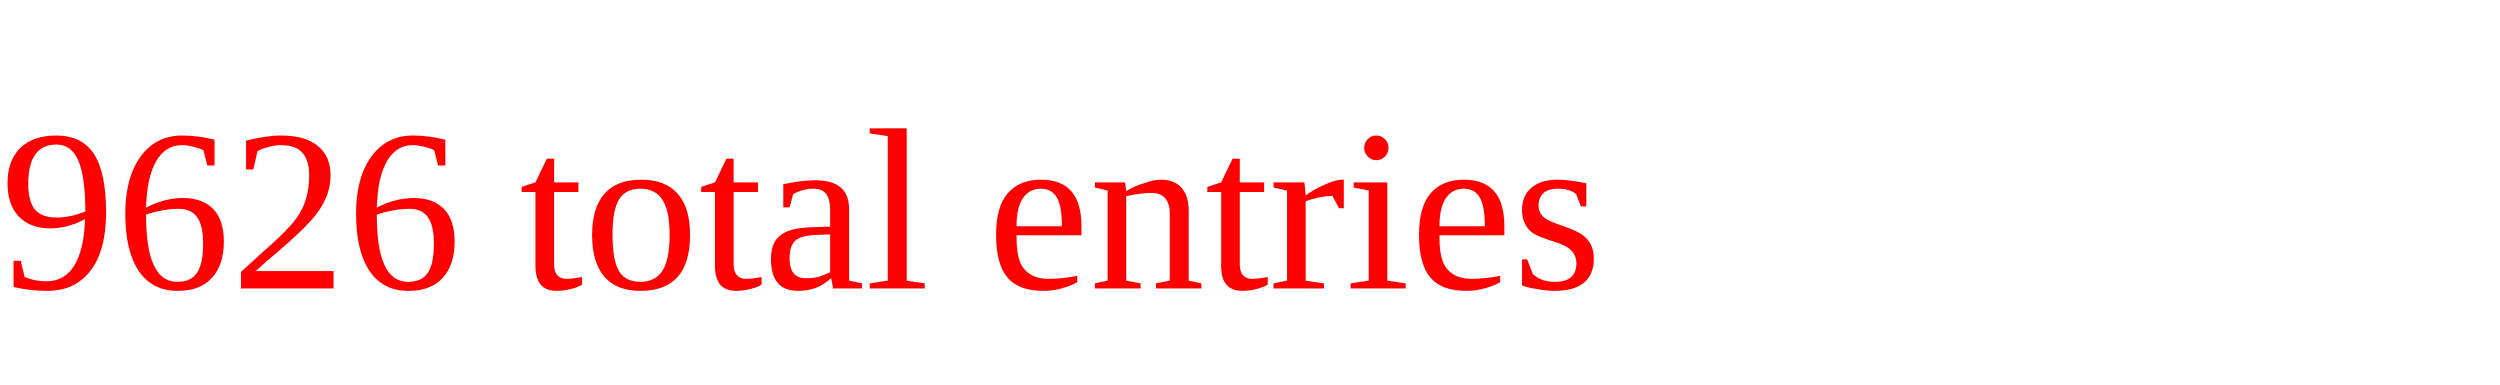
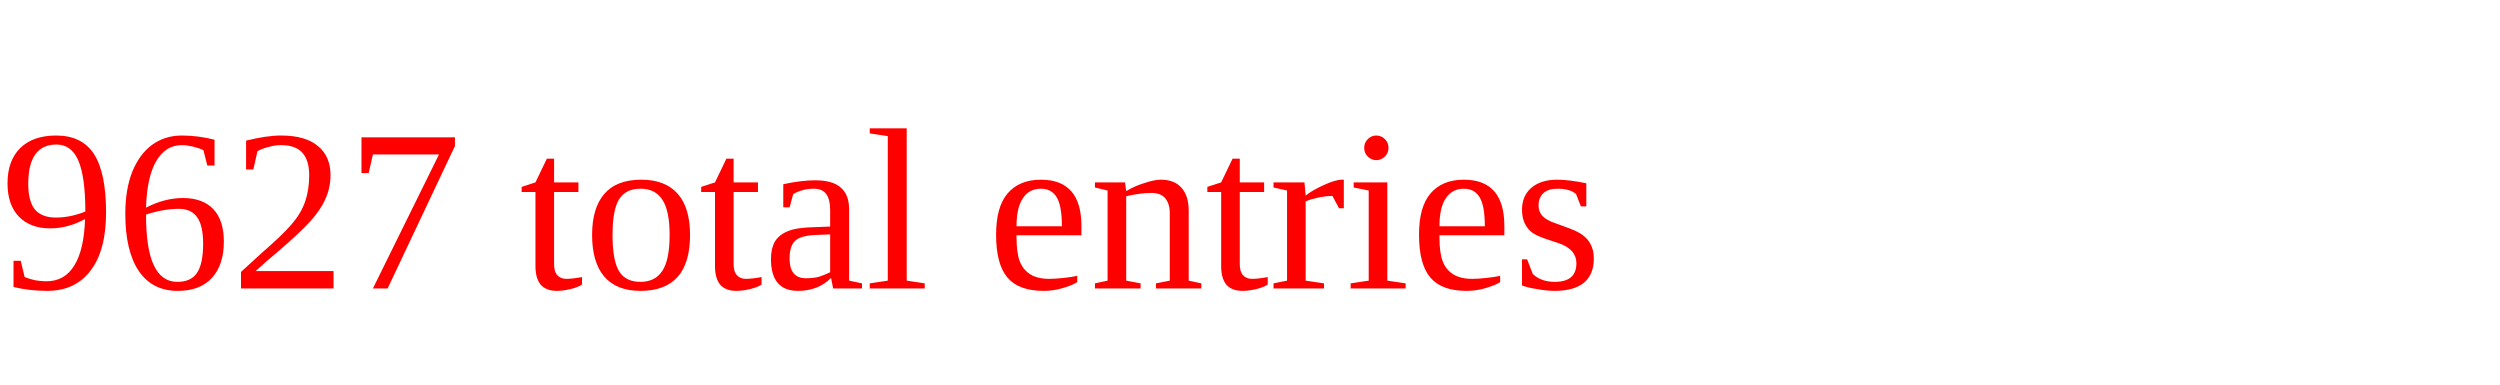
<svg xmlns="http://www.w3.org/2000/svg" height="20" width="130" version="1.1">
-   <text x="0" y="15" fill="red">9626 total entries</text>
+   <text x="0" y="15" fill="red">9627 total entries</text>
</svg>
